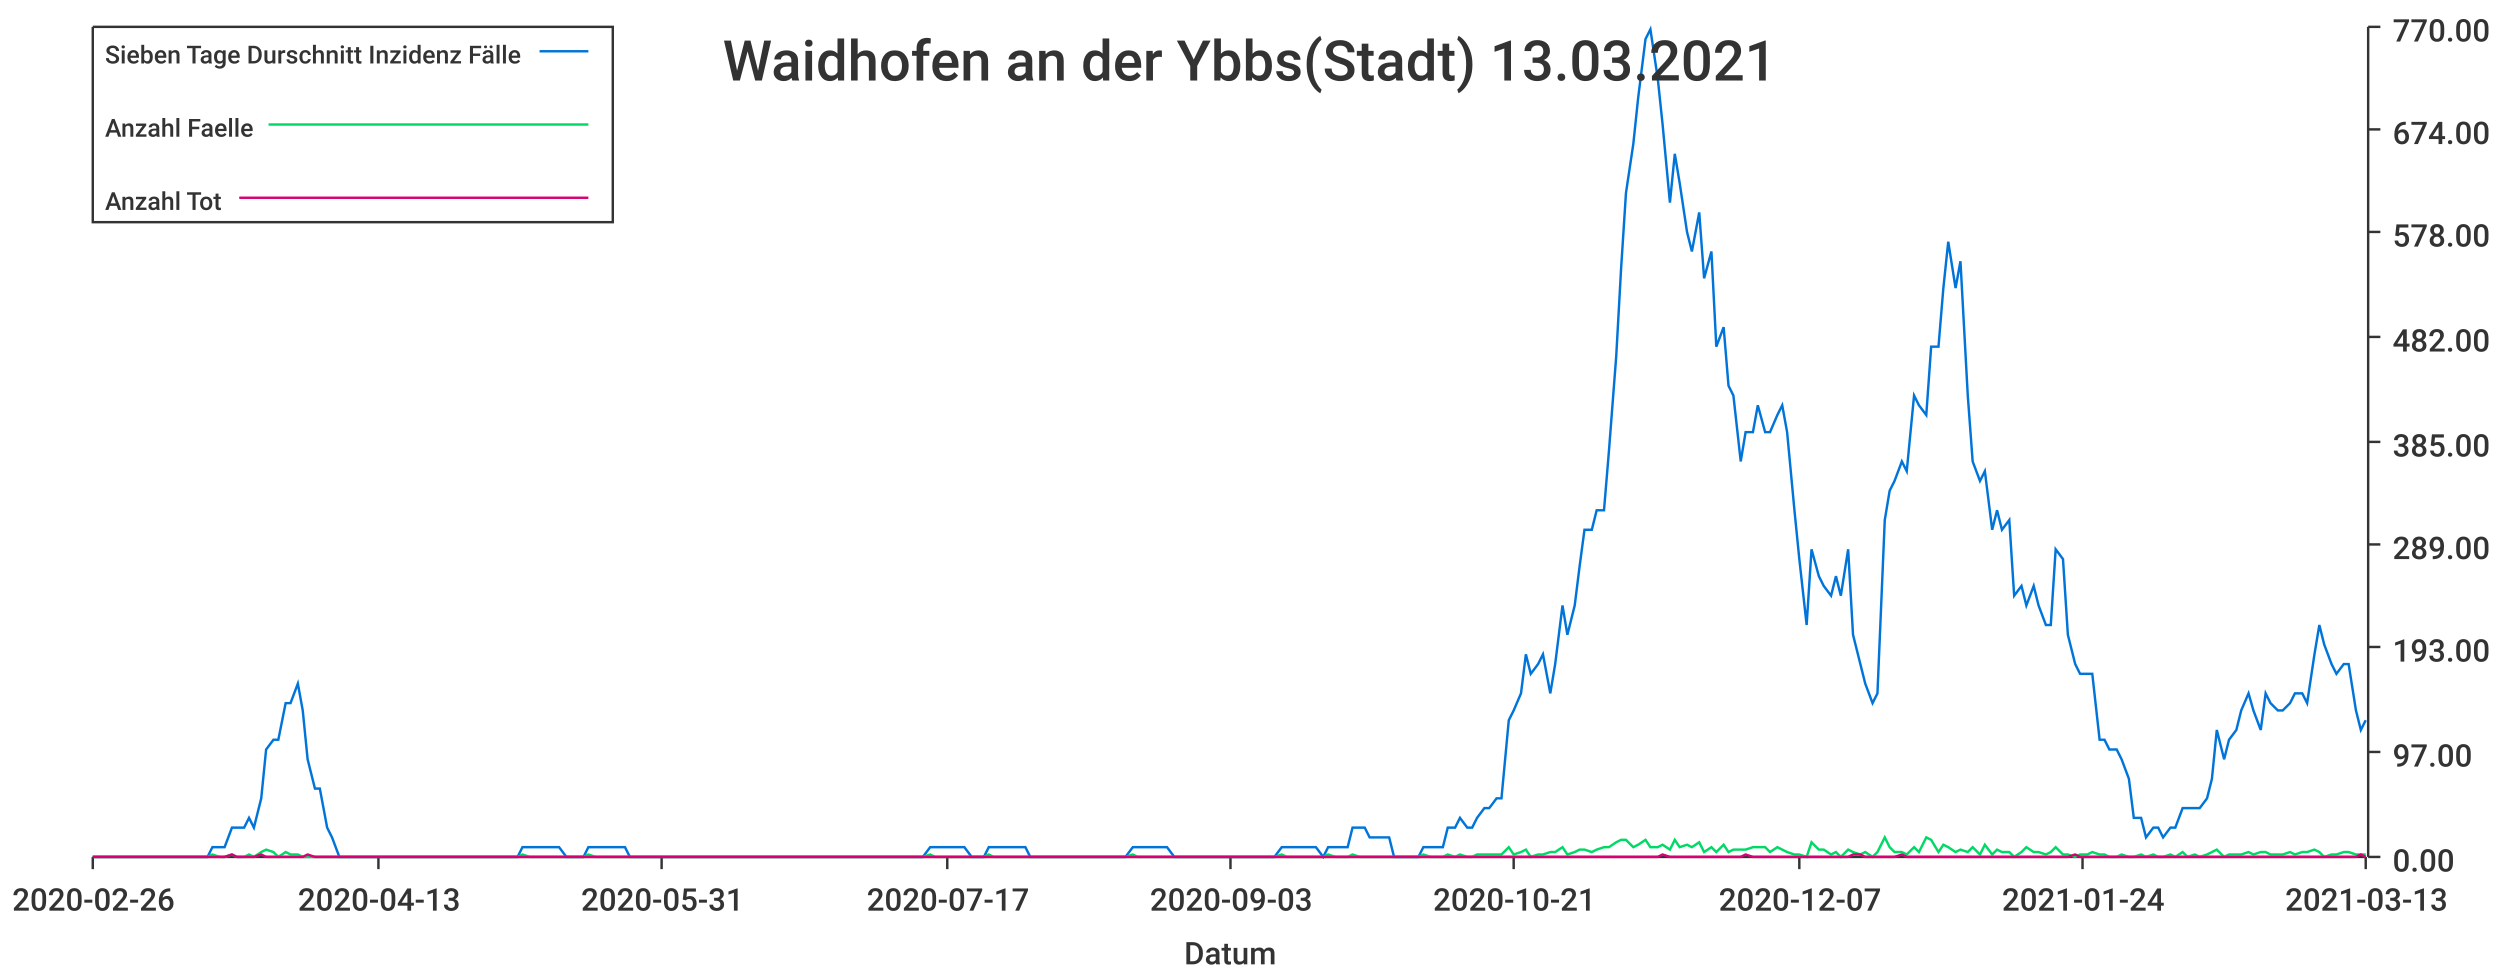
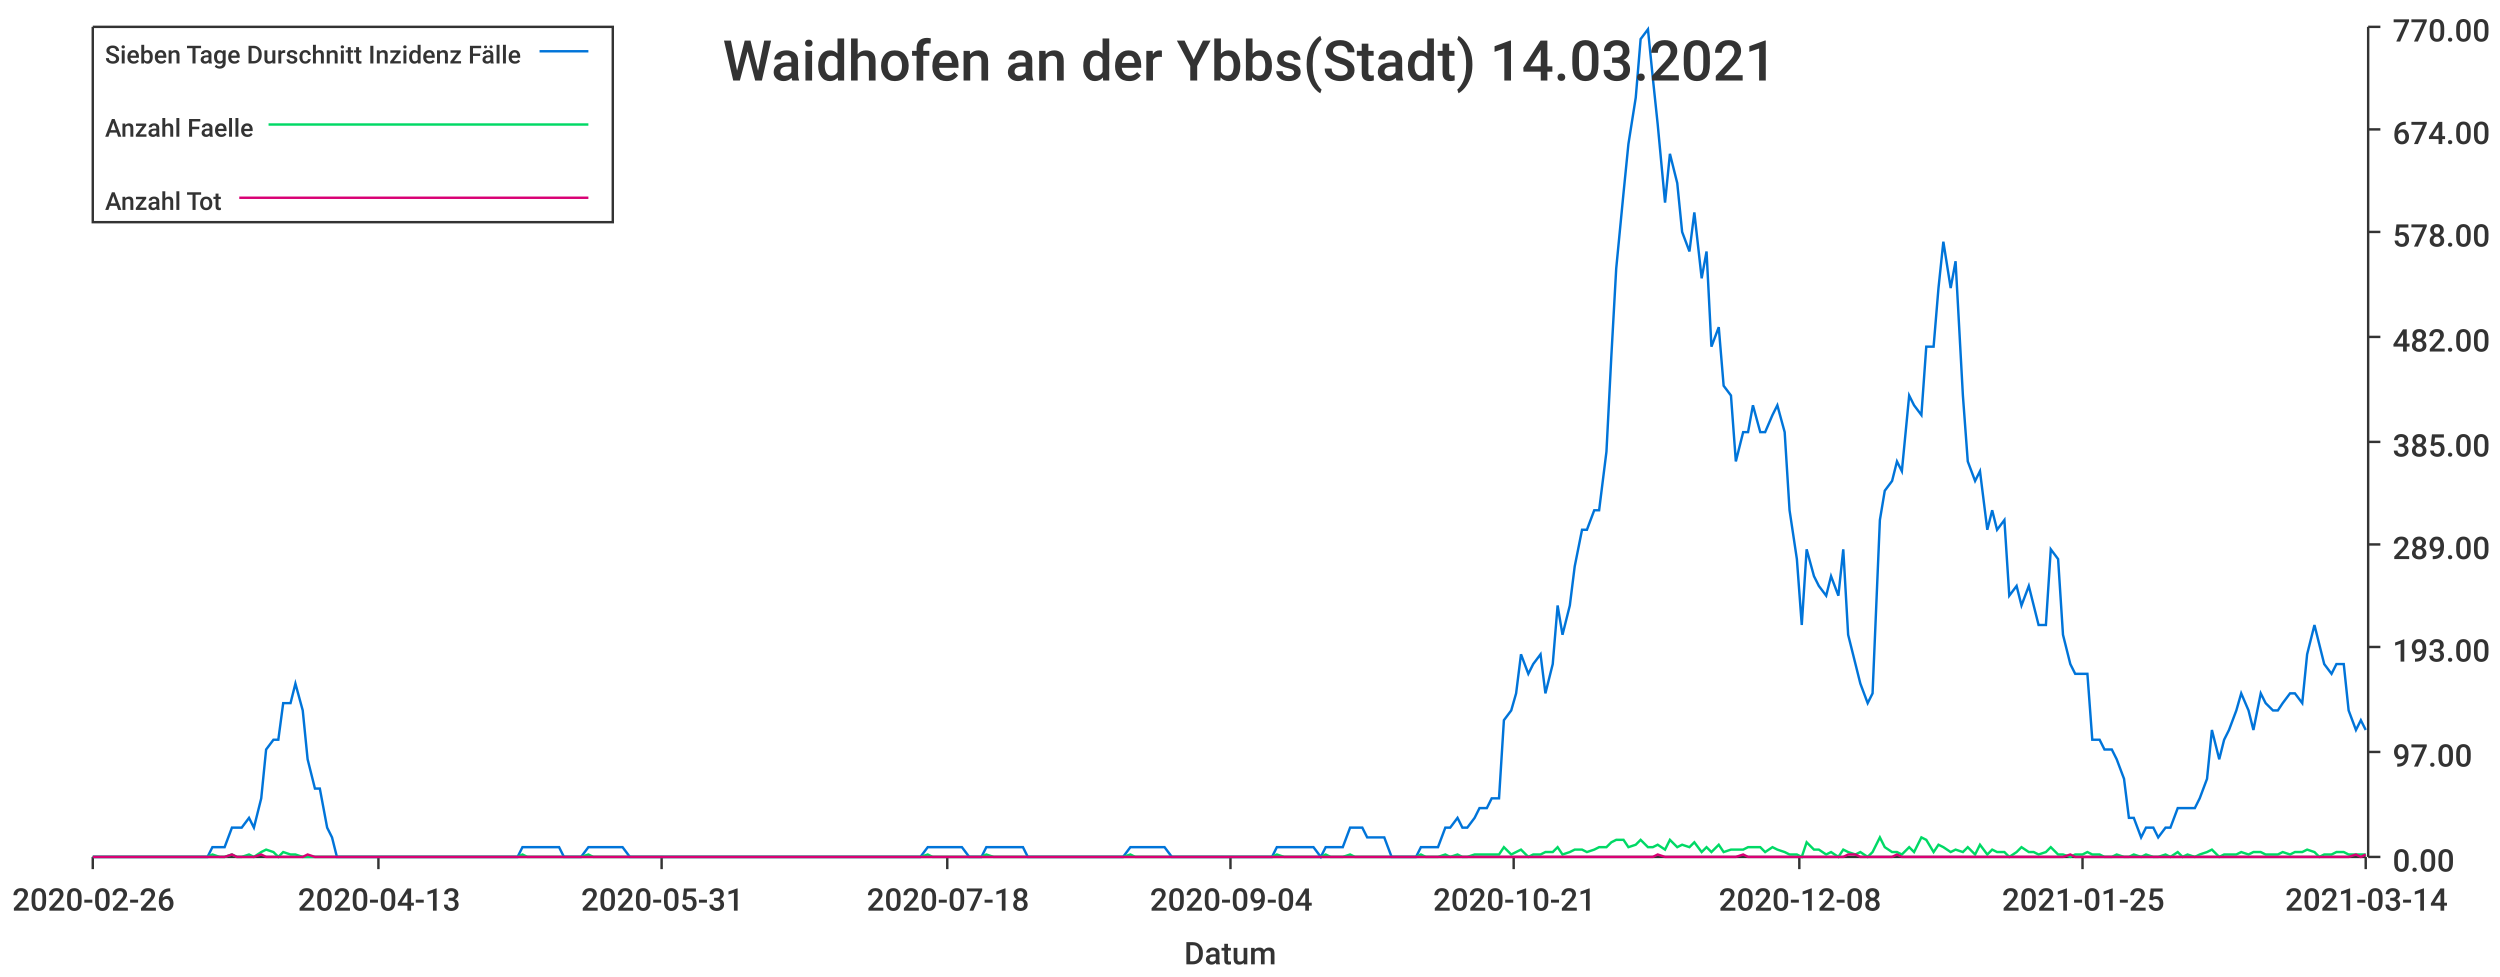
<svg xmlns="http://www.w3.org/2000/svg" width="1024" height="400">\n<path d="M 0 0 L 1024 0 L 1024 400 L 0 400 L 0 0" style="stroke-width:0;stroke:rgba(255,255,255,1.0);fill:rgba(255,255,255,1.0)" />
  <path d="M 38 11 L 969 11 L 969 351 L 38 351 L 38 11" style="stroke-width:0;stroke:rgba(255,255,255,1.0);fill:rgba(255,255,255,1.0)" />
  <path d="M 38 351 L 969 351" style="stroke-width:1;stroke:rgba(51,51,51,1.0);fill:none" />
  <path d="M 38 351 L 38 356" style="stroke-width:1;stroke:rgba(51,51,51,1.0);fill:none" />
  <text x="5" y="373" style="stroke-width:0;stroke:none;fill:rgba(51,51,51,1.0);font-size:12.8px;font-family:'Roboto Medium',sans-serif">2020-02-26</text>
  <path d="M 155 351 L 155 356" style="stroke-width:1;stroke:rgba(51,51,51,1.0);fill:none" />
  <text x="122" y="373" style="stroke-width:0;stroke:none;fill:rgba(51,51,51,1.0);font-size:12.8px;font-family:'Roboto Medium',sans-serif">2020-04-13</text>
  <path d="M 271 351 L 271 356" style="stroke-width:1;stroke:rgba(51,51,51,1.0);fill:none" />
  <text x="238" y="373" style="stroke-width:0;stroke:none;fill:rgba(51,51,51,1.0);font-size:12.8px;font-family:'Roboto Medium',sans-serif">2020-05-31</text>
  <path d="M 388 351 L 388 356" style="stroke-width:1;stroke:rgba(51,51,51,1.0);fill:none" />
-   <text x="355" y="373" style="stroke-width:0;stroke:none;fill:rgba(51,51,51,1.0);font-size:12.8px;font-family:'Roboto Medium',sans-serif">2020-07-17</text>
+   <text x="355" y="373" style="stroke-width:0;stroke:none;fill:rgba(51,51,51,1.0);font-size:12.8px;font-family:'Roboto Medium',sans-serif">2020-07-18</text>
  <path d="M 504 351 L 504 356" style="stroke-width:1;stroke:rgba(51,51,51,1.0);fill:none" />
-   <text x="471" y="373" style="stroke-width:0;stroke:none;fill:rgba(51,51,51,1.0);font-size:12.8px;font-family:'Roboto Medium',sans-serif">2020-09-03</text>
+   <text x="471" y="373" style="stroke-width:0;stroke:none;fill:rgba(51,51,51,1.0);font-size:12.8px;font-family:'Roboto Medium',sans-serif">2020-09-04</text>
  <path d="M 620 351 L 620 356" style="stroke-width:1;stroke:rgba(51,51,51,1.0);fill:none" />
  <text x="587" y="373" style="stroke-width:0;stroke:none;fill:rgba(51,51,51,1.0);font-size:12.8px;font-family:'Roboto Medium',sans-serif">2020-10-21</text>
  <path d="M 737 351 L 737 356" style="stroke-width:1;stroke:rgba(51,51,51,1.0);fill:none" />
-   <text x="704" y="373" style="stroke-width:0;stroke:none;fill:rgba(51,51,51,1.0);font-size:12.8px;font-family:'Roboto Medium',sans-serif">2020-12-07</text>
+   <text x="704" y="373" style="stroke-width:0;stroke:none;fill:rgba(51,51,51,1.0);font-size:12.8px;font-family:'Roboto Medium',sans-serif">2020-12-08</text>
  <path d="M 853 351 L 853 356" style="stroke-width:1;stroke:rgba(51,51,51,1.0);fill:none" />
-   <text x="820" y="373" style="stroke-width:0;stroke:none;fill:rgba(51,51,51,1.0);font-size:12.8px;font-family:'Roboto Medium',sans-serif">2021-01-24</text>
+   <text x="820" y="373" style="stroke-width:0;stroke:none;fill:rgba(51,51,51,1.0);font-size:12.8px;font-family:'Roboto Medium',sans-serif">2021-01-25</text>
  <path d="M 969 351 L 969 356" style="stroke-width:1;stroke:rgba(51,51,51,1.0);fill:none" />
-   <text x="936" y="373" style="stroke-width:0;stroke:none;fill:rgba(51,51,51,1.0);font-size:12.8px;font-family:'Roboto Medium',sans-serif">2021-03-13</text>
+   <text x="936" y="373" style="stroke-width:0;stroke:none;fill:rgba(51,51,51,1.0);font-size:12.8px;font-family:'Roboto Medium',sans-serif">2021-03-14</text>
  <text x="485" y="395" style="stroke-width:0;stroke:none;fill:rgba(51,51,51,1.0);font-size:12.8px;font-family:'Roboto Medium',sans-serif">Datum</text>
  <path d="M 970 351 L 970 11" style="stroke-width:1;stroke:rgba(51,51,51,1.0);fill:none" />
  <path d="M 970 351 L 975 351" style="stroke-width:1;stroke:rgba(51,51,51,1.0);fill:none" />
  <text x="980" y="357" style="stroke-width:0;stroke:none;fill:rgba(51,51,51,1.0);font-size:12.8px;font-family:'Roboto Medium',sans-serif">0.00</text>
  <path d="M 970 308 L 975 308" style="stroke-width:1;stroke:rgba(51,51,51,1.0);fill:none" />
  <text x="980" y="314" style="stroke-width:0;stroke:none;fill:rgba(51,51,51,1.0);font-size:12.8px;font-family:'Roboto Medium',sans-serif">97.00</text>
  <path d="M 970 265 L 975 265" style="stroke-width:1;stroke:rgba(51,51,51,1.0);fill:none" />
  <text x="980" y="271" style="stroke-width:0;stroke:none;fill:rgba(51,51,51,1.0);font-size:12.8px;font-family:'Roboto Medium',sans-serif">193.00</text>
  <path d="M 970 223 L 975 223" style="stroke-width:1;stroke:rgba(51,51,51,1.0);fill:none" />
  <text x="980" y="229" style="stroke-width:0;stroke:none;fill:rgba(51,51,51,1.0);font-size:12.8px;font-family:'Roboto Medium',sans-serif">289.00</text>
  <path d="M 970 181 L 975 181" style="stroke-width:1;stroke:rgba(51,51,51,1.0);fill:none" />
  <text x="980" y="187" style="stroke-width:0;stroke:none;fill:rgba(51,51,51,1.0);font-size:12.8px;font-family:'Roboto Medium',sans-serif">385.00</text>
  <path d="M 970 138 L 975 138" style="stroke-width:1;stroke:rgba(51,51,51,1.0);fill:none" />
  <text x="980" y="144" style="stroke-width:0;stroke:none;fill:rgba(51,51,51,1.0);font-size:12.8px;font-family:'Roboto Medium',sans-serif">482.00</text>
  <path d="M 970 95 L 975 95" style="stroke-width:1;stroke:rgba(51,51,51,1.0);fill:none" />
  <text x="980" y="101" style="stroke-width:0;stroke:none;fill:rgba(51,51,51,1.0);font-size:12.8px;font-family:'Roboto Medium',sans-serif">578.00</text>
  <path d="M 970 53 L 975 53" style="stroke-width:1;stroke:rgba(51,51,51,1.0);fill:none" />
  <text x="980" y="59" style="stroke-width:0;stroke:none;fill:rgba(51,51,51,1.0);font-size:12.8px;font-family:'Roboto Medium',sans-serif">674.00</text>
  <path d="M 970 11 L 975 11" style="stroke-width:1;stroke:rgba(51,51,51,1.0);fill:none" />
  <text x="980" y="17" style="stroke-width:0;stroke:none;fill:rgba(51,51,51,1.0);font-size:12.8px;font-family:'Roboto Medium',sans-serif">770.00</text>
-   <path d="M 38 351 L 41 351 L 43 351 L 46 351 L 48 351 L 51 351 L 53 351 L 56 351 L 58 351 L 60 351 L 63 351 L 65 351 L 68 351 L 70 351 L 73 351 L 75 351 L 78 351 L 80 351 L 82 351 L 85 351 L 87 347 L 90 347 L 92 347 L 95 339 L 97 339 L 100 339 L 102 335 L 104 339 L 107 327 L 109 307 L 112 303 L 114 303 L 117 288 L 119 288 L 122 280 L 124 291 L 126 311 L 129 323 L 131 323 L 134 339 L 136 343 L 139 351 L 141 351 L 144 351 L 146 351 L 148 351 L 151 351 L 153 351 L 156 351 L 158 351 L 161 351 L 163 351 L 166 351 L 168 351 L 170 351 L 173 351 L 175 351 L 178 351 L 180 351 L 183 351 L 185 351 L 188 351 L 190 351 L 192 351 L 195 351 L 197 351 L 200 351 L 202 351 L 205 351 L 207 351 L 210 351 L 212 351 L 214 347 L 217 347 L 219 347 L 222 347 L 224 347 L 227 347 L 229 347 L 232 351 L 234 351 L 236 351 L 239 351 L 241 347 L 244 347 L 246 347 L 249 347 L 251 347 L 254 347 L 256 347 L 258 351 L 261 351 L 263 351 L 266 351 L 268 351 L 271 351 L 273 351 L 276 351 L 278 351 L 280 351 L 283 351 L 285 351 L 288 351 L 290 351 L 293 351 L 295 351 L 298 351 L 300 351 L 302 351 L 305 351 L 307 351 L 310 351 L 312 351 L 315 351 L 317 351 L 320 351 L 322 351 L 324 351 L 327 351 L 329 351 L 332 351 L 334 351 L 337 351 L 339 351 L 342 351 L 344 351 L 346 351 L 349 351 L 351 351 L 354 351 L 356 351 L 359 351 L 361 351 L 363 351 L 366 351 L 368 351 L 371 351 L 373 351 L 376 351 L 378 351 L 381 347 L 383 347 L 385 347 L 388 347 L 390 347 L 393 347 L 395 347 L 398 351 L 400 351 L 403 351 L 405 347 L 407 347 L 410 347 L 412 347 L 415 347 L 417 347 L 420 347 L 422 351 L 425 351 L 427 351 L 429 351 L 432 351 L 434 351 L 437 351 L 439 351 L 442 351 L 444 351 L 447 351 L 449 351 L 451 351 L 454 351 L 456 351 L 459 351 L 461 351 L 464 347 L 466 347 L 469 347 L 471 347 L 473 347 L 476 347 L 478 347 L 481 351 L 483 351 L 486 351 L 488 351 L 491 351 L 493 351 L 495 351 L 498 351 L 500 351 L 503 351 L 505 351 L 508 351 L 510 351 L 513 351 L 515 351 L 517 351 L 520 351 L 522 351 L 525 347 L 527 347 L 530 347 L 532 347 L 535 347 L 537 347 L 539 347 L 542 351 L 544 347 L 547 347 L 549 347 L 552 347 L 554 339 L 557 339 L 559 339 L 561 343 L 564 343 L 566 343 L 569 343 L 571 351 L 574 351 L 576 351 L 579 351 L 581 351 L 583 347 L 586 347 L 588 347 L 591 347 L 593 339 L 596 339 L 598 335 L 601 339 L 603 339 L 605 335 L 608 331 L 610 331 L 613 327 L 615 327 L 618 295 L 620 291 L 623 284 L 625 268 L 627 276 L 630 272 L 632 268 L 635 284 L 637 272 L 640 248 L 642 260 L 645 248 L 647 232 L 649 217 L 652 217 L 654 209 L 657 209 L 659 185 L 662 146 L 664 110 L 666 79 L 669 59 L 671 40 L 674 16 L 676 12 L 679 32 L 681 51 L 684 83 L 686 63 L 688 75 L 691 95 L 693 103 L 696 87 L 698 114 L 701 103 L 703 142 L 706 134 L 708 158 L 710 162 L 713 189 L 715 177 L 718 177 L 720 166 L 723 177 L 725 177 L 728 170 L 730 166 L 732 177 L 735 209 L 737 229 L 740 256 L 742 225 L 745 236 L 747 240 L 750 244 L 752 236 L 754 244 L 757 225 L 759 260 L 762 272 L 764 280 L 767 288 L 769 284 L 772 213 L 774 201 L 776 197 L 779 189 L 781 193 L 784 162 L 786 166 L 789 170 L 791 142 L 794 142 L 796 118 L 798 99 L 801 118 L 803 107 L 806 162 L 808 189 L 811 197 L 813 193 L 816 217 L 818 209 L 820 217 L 823 213 L 825 244 L 828 240 L 830 248 L 833 240 L 835 248 L 838 256 L 840 256 L 842 225 L 845 229 L 847 260 L 850 272 L 852 276 L 855 276 L 857 276 L 860 303 L 862 303 L 864 307 L 867 307 L 869 311 L 872 319 L 874 335 L 877 335 L 879 343 L 882 339 L 884 339 L 886 343 L 889 339 L 891 339 L 894 331 L 896 331 L 899 331 L 901 331 L 904 327 L 906 319 L 908 299 L 911 311 L 913 303 L 916 299 L 918 291 L 921 284 L 923 291 L 926 299 L 928 284 L 930 288 L 933 291 L 935 291 L 938 288 L 940 284 L 943 284 L 945 288 L 948 268 L 950 256 L 952 264 L 955 272 L 957 276 L 960 272 L 962 272 L 965 291 L 967 299 L 969 295" style="stroke-width:1;stroke:rgba(0,116,217,1.0);fill:none" />
-   <path d="M 38 351 L 41 351 L 43 351 L 46 351 L 48 351 L 51 351 L 53 351 L 56 351 L 58 351 L 60 351 L 63 351 L 65 351 L 68 351 L 70 351 L 73 351 L 75 351 L 78 351 L 80 351 L 82 351 L 85 351 L 87 350 L 90 351 L 92 351 L 95 350 L 97 351 L 100 351 L 102 350 L 104 351 L 107 349 L 109 348 L 112 349 L 114 351 L 117 349 L 119 350 L 122 350 L 124 351 L 126 351 L 129 351 L 131 351 L 134 351 L 136 351 L 139 351 L 141 351 L 144 351 L 146 351 L 148 351 L 151 351 L 153 351 L 156 351 L 158 351 L 161 351 L 163 351 L 166 351 L 168 351 L 170 351 L 173 351 L 175 351 L 178 351 L 180 351 L 183 351 L 185 351 L 188 351 L 190 351 L 192 351 L 195 351 L 197 351 L 200 351 L 202 351 L 205 351 L 207 351 L 210 351 L 212 351 L 214 350 L 217 351 L 219 351 L 222 351 L 224 351 L 227 351 L 229 351 L 232 351 L 234 351 L 236 351 L 239 351 L 241 350 L 244 351 L 246 351 L 249 351 L 251 351 L 254 351 L 256 351 L 258 351 L 261 351 L 263 351 L 266 351 L 268 351 L 271 351 L 273 351 L 276 351 L 278 351 L 280 351 L 283 351 L 285 351 L 288 351 L 290 351 L 293 351 L 295 351 L 298 351 L 300 351 L 302 351 L 305 351 L 307 351 L 310 351 L 312 351 L 315 351 L 317 351 L 320 351 L 322 351 L 324 351 L 327 351 L 329 351 L 332 351 L 334 351 L 337 351 L 339 351 L 342 351 L 344 351 L 346 351 L 349 351 L 351 351 L 354 351 L 356 351 L 359 351 L 361 351 L 363 351 L 366 351 L 368 351 L 371 351 L 373 351 L 376 351 L 378 351 L 381 350 L 383 351 L 385 351 L 388 351 L 390 351 L 393 351 L 395 351 L 398 351 L 400 351 L 403 351 L 405 350 L 407 351 L 410 351 L 412 351 L 415 351 L 417 351 L 420 351 L 422 351 L 425 351 L 427 351 L 429 351 L 432 351 L 434 351 L 437 351 L 439 351 L 442 351 L 444 351 L 447 351 L 449 351 L 451 351 L 454 351 L 456 351 L 459 351 L 461 351 L 464 350 L 466 351 L 469 351 L 471 351 L 473 351 L 476 351 L 478 351 L 481 351 L 483 351 L 486 351 L 488 351 L 491 351 L 493 351 L 495 351 L 498 351 L 500 351 L 503 351 L 505 351 L 508 351 L 510 351 L 513 351 L 515 351 L 517 351 L 520 351 L 522 351 L 525 350 L 527 351 L 530 351 L 532 351 L 535 351 L 537 351 L 539 351 L 542 351 L 544 350 L 547 351 L 549 351 L 552 351 L 554 350 L 557 351 L 559 351 L 561 351 L 564 351 L 566 351 L 569 351 L 571 351 L 574 351 L 576 351 L 579 351 L 581 351 L 583 350 L 586 351 L 588 351 L 591 351 L 593 350 L 596 351 L 598 350 L 601 351 L 603 351 L 605 350 L 608 350 L 610 350 L 613 350 L 615 350 L 618 347 L 620 350 L 623 349 L 625 348 L 627 351 L 630 350 L 632 350 L 635 349 L 637 349 L 640 347 L 642 350 L 645 349 L 647 348 L 649 348 L 652 349 L 654 348 L 657 347 L 659 347 L 662 345 L 664 344 L 666 344 L 669 347 L 671 346 L 674 344 L 676 347 L 679 347 L 681 346 L 684 348 L 686 344 L 688 347 L 691 346 L 693 347 L 696 345 L 698 349 L 701 347 L 703 349 L 706 346 L 708 349 L 710 348 L 713 348 L 715 348 L 718 347 L 720 347 L 723 347 L 725 349 L 728 347 L 730 348 L 732 349 L 735 350 L 737 350 L 740 351 L 742 345 L 745 348 L 747 348 L 750 350 L 752 349 L 754 351 L 757 348 L 759 349 L 762 350 L 764 349 L 767 351 L 769 349 L 772 343 L 774 347 L 776 349 L 779 349 L 781 350 L 784 347 L 786 349 L 789 343 L 791 344 L 794 349 L 796 346 L 798 347 L 801 349 L 803 348 L 806 349 L 808 347 L 811 350 L 813 346 L 816 350 L 818 348 L 820 349 L 823 349 L 825 351 L 828 349 L 830 347 L 833 349 L 835 349 L 838 350 L 840 349 L 842 347 L 845 350 L 847 350 L 850 351 L 852 350 L 855 350 L 857 349 L 860 350 L 862 350 L 864 351 L 867 351 L 869 350 L 872 351 L 874 351 L 877 350 L 879 351 L 882 350 L 884 351 L 886 351 L 889 350 L 891 351 L 894 349 L 896 351 L 899 350 L 901 351 L 904 350 L 906 349 L 908 348 L 911 351 L 913 350 L 916 350 L 918 350 L 921 349 L 923 350 L 926 349 L 928 349 L 930 350 L 933 350 L 935 350 L 938 349 L 940 350 L 943 349 L 945 349 L 948 348 L 950 349 L 952 351 L 955 350 L 957 350 L 960 349 L 962 349 L 965 350 L 967 350 L 969 350" style="stroke-width:1;stroke:rgba(0,217,101,1.0);fill:none" />
-   <path d="M 38 351 L 41 351 L 43 351 L 46 351 L 48 351 L 51 351 L 53 351 L 56 351 L 58 351 L 60 351 L 63 351 L 65 351 L 68 351 L 70 351 L 73 351 L 75 351 L 78 351 L 80 351 L 82 351 L 85 351 L 87 351 L 90 351 L 92 351 L 95 350 L 97 351 L 100 351 L 102 351 L 104 351 L 107 350 L 109 351 L 112 351 L 114 351 L 117 351 L 119 351 L 122 351 L 124 351 L 126 350 L 129 351 L 131 351 L 134 351 L 136 351 L 139 351 L 141 351 L 144 351 L 146 351 L 148 351 L 151 351 L 153 351 L 156 351 L 158 351 L 161 351 L 163 351 L 166 351 L 168 351 L 170 351 L 173 351 L 175 351 L 178 351 L 180 351 L 183 351 L 185 351 L 188 351 L 190 351 L 192 351 L 195 351 L 197 351 L 200 351 L 202 351 L 205 351 L 207 351 L 210 351 L 212 351 L 214 351 L 217 351 L 219 351 L 222 351 L 224 351 L 227 351 L 229 351 L 232 351 L 234 351 L 236 351 L 239 351 L 241 351 L 244 351 L 246 351 L 249 351 L 251 351 L 254 351 L 256 351 L 258 351 L 261 351 L 263 351 L 266 351 L 268 351 L 271 351 L 273 351 L 276 351 L 278 351 L 280 351 L 283 351 L 285 351 L 288 351 L 290 351 L 293 351 L 295 351 L 298 351 L 300 351 L 302 351 L 305 351 L 307 351 L 310 351 L 312 351 L 315 351 L 317 351 L 320 351 L 322 351 L 324 351 L 327 351 L 329 351 L 332 351 L 334 351 L 337 351 L 339 351 L 342 351 L 344 351 L 346 351 L 349 351 L 351 351 L 354 351 L 356 351 L 359 351 L 361 351 L 363 351 L 366 351 L 368 351 L 371 351 L 373 351 L 376 351 L 378 351 L 381 351 L 383 351 L 385 351 L 388 351 L 390 351 L 393 351 L 395 351 L 398 351 L 400 351 L 403 351 L 405 351 L 407 351 L 410 351 L 412 351 L 415 351 L 417 351 L 420 351 L 422 351 L 425 351 L 427 351 L 429 351 L 432 351 L 434 351 L 437 351 L 439 351 L 442 351 L 444 351 L 447 351 L 449 351 L 451 351 L 454 351 L 456 351 L 459 351 L 461 351 L 464 351 L 466 351 L 469 351 L 471 351 L 473 351 L 476 351 L 478 351 L 481 351 L 483 351 L 486 351 L 488 351 L 491 351 L 493 351 L 495 351 L 498 351 L 500 351 L 503 351 L 505 351 L 508 351 L 510 351 L 513 351 L 515 351 L 517 351 L 520 351 L 522 351 L 525 351 L 527 351 L 530 351 L 532 351 L 535 351 L 537 351 L 539 351 L 542 351 L 544 351 L 547 351 L 549 351 L 552 351 L 554 351 L 557 351 L 559 351 L 561 351 L 564 351 L 566 351 L 569 351 L 571 351 L 574 351 L 576 351 L 579 351 L 581 351 L 583 351 L 586 351 L 588 351 L 591 351 L 593 351 L 596 351 L 598 351 L 601 351 L 603 351 L 605 351 L 608 351 L 610 351 L 613 351 L 615 351 L 618 351 L 620 351 L 623 351 L 625 351 L 627 351 L 630 351 L 632 351 L 635 351 L 637 351 L 640 351 L 642 351 L 645 351 L 647 351 L 649 351 L 652 351 L 654 351 L 657 351 L 659 351 L 662 351 L 664 351 L 666 351 L 669 351 L 671 351 L 674 351 L 676 351 L 679 351 L 681 350 L 684 351 L 686 351 L 688 351 L 691 351 L 693 351 L 696 351 L 698 351 L 701 351 L 703 351 L 706 351 L 708 351 L 710 351 L 713 351 L 715 350 L 718 351 L 720 351 L 723 351 L 725 351 L 728 351 L 730 351 L 732 351 L 735 351 L 737 351 L 740 351 L 742 351 L 745 351 L 747 351 L 750 351 L 752 351 L 754 351 L 757 351 L 759 350 L 762 350 L 764 351 L 767 351 L 769 351 L 772 351 L 774 351 L 776 351 L 779 350 L 781 351 L 784 351 L 786 351 L 789 351 L 791 351 L 794 351 L 796 351 L 798 351 L 801 351 L 803 351 L 806 351 L 808 351 L 811 351 L 813 351 L 816 351 L 818 351 L 820 351 L 823 351 L 825 351 L 828 351 L 830 351 L 833 351 L 835 351 L 838 351 L 840 351 L 842 351 L 845 351 L 847 351 L 850 350 L 852 351 L 855 351 L 857 351 L 860 351 L 862 351 L 864 351 L 867 351 L 869 351 L 872 351 L 874 351 L 877 351 L 879 351 L 882 351 L 884 351 L 886 351 L 889 351 L 891 351 L 894 351 L 896 351 L 899 351 L 901 351 L 904 351 L 906 351 L 908 351 L 911 351 L 913 351 L 916 351 L 918 351 L 921 351 L 923 351 L 926 351 L 928 351 L 930 351 L 933 351 L 935 351 L 938 351 L 940 351 L 943 351 L 945 351 L 948 351 L 950 351 L 952 351 L 955 351 L 957 351 L 960 351 L 962 351 L 965 351 L 967 350 L 969 351" style="stroke-width:1;stroke:rgba(217,0,116,1.0);fill:none" />
-   <text x="296" y="33" style="stroke-width:0;stroke:none;fill:rgba(51,51,51,1.0);font-size:23.0px;font-family:'Roboto Medium',sans-serif">Waidhofen an der Ybbs(Stadt) 13.03.2021</text>
+   <path d="M 38 351 L 41 351 L 43 351 L 46 351 L 48 351 L 51 351 L 53 351 L 56 351 L 58 351 L 60 351 L 63 351 L 65 351 L 68 351 L 70 351 L 73 351 L 75 351 L 77 351 L 80 351 L 82 351 L 85 351 L 87 347 L 90 347 L 92 347 L 95 339 L 97 339 L 99 339 L 102 335 L 104 339 L 107 327 L 109 307 L 112 303 L 114 303 L 116 288 L 119 288 L 121 280 L 124 291 L 126 311 L 129 323 L 131 323 L 134 339 L 136 343 L 138 351 L 141 351 L 143 351 L 146 351 L 148 351 L 151 351 L 153 351 L 155 351 L 158 351 L 160 351 L 163 351 L 165 351 L 168 351 L 170 351 L 173 351 L 175 351 L 177 351 L 180 351 L 182 351 L 185 351 L 187 351 L 190 351 L 192 351 L 194 351 L 197 351 L 199 351 L 202 351 L 204 351 L 207 351 L 209 351 L 212 351 L 214 347 L 216 347 L 219 347 L 221 347 L 224 347 L 226 347 L 229 347 L 231 351 L 233 351 L 236 351 L 238 351 L 241 347 L 243 347 L 246 347 L 248 347 L 251 347 L 253 347 L 255 347 L 258 351 L 260 351 L 263 351 L 265 351 L 268 351 L 270 351 L 272 351 L 275 351 L 277 351 L 280 351 L 282 351 L 285 351 L 287 351 L 290 351 L 292 351 L 294 351 L 297 351 L 299 351 L 302 351 L 304 351 L 307 351 L 309 351 L 311 351 L 314 351 L 316 351 L 319 351 L 321 351 L 324 351 L 326 351 L 329 351 L 331 351 L 333 351 L 336 351 L 338 351 L 341 351 L 343 351 L 346 351 L 348 351 L 350 351 L 353 351 L 355 351 L 358 351 L 360 351 L 363 351 L 365 351 L 368 351 L 370 351 L 372 351 L 375 351 L 377 351 L 380 347 L 382 347 L 385 347 L 387 347 L 389 347 L 392 347 L 394 347 L 397 351 L 399 351 L 402 351 L 404 347 L 407 347 L 409 347 L 411 347 L 414 347 L 416 347 L 419 347 L 421 351 L 424 351 L 426 351 L 428 351 L 431 351 L 433 351 L 436 351 L 438 351 L 441 351 L 443 351 L 446 351 L 448 351 L 450 351 L 453 351 L 455 351 L 458 351 L 460 351 L 463 347 L 465 347 L 467 347 L 470 347 L 472 347 L 475 347 L 477 347 L 480 351 L 482 351 L 485 351 L 487 351 L 489 351 L 492 351 L 494 351 L 497 351 L 499 351 L 502 351 L 504 351 L 506 351 L 509 351 L 511 351 L 514 351 L 516 351 L 519 351 L 521 351 L 523 347 L 526 347 L 528 347 L 531 347 L 533 347 L 536 347 L 538 347 L 541 351 L 543 347 L 545 347 L 548 347 L 550 347 L 553 339 L 555 339 L 558 339 L 560 343 L 562 343 L 565 343 L 567 343 L 570 351 L 572 351 L 575 351 L 577 351 L 580 351 L 582 347 L 584 347 L 587 347 L 589 347 L 592 339 L 594 339 L 597 335 L 599 339 L 601 339 L 604 335 L 606 331 L 609 331 L 611 327 L 614 327 L 616 295 L 619 291 L 621 284 L 623 268 L 626 276 L 628 272 L 631 268 L 633 284 L 636 272 L 638 248 L 640 260 L 643 248 L 645 232 L 648 217 L 650 217 L 653 209 L 655 209 L 658 185 L 660 146 L 662 110 L 665 79 L 667 59 L 670 40 L 672 16 L 675 12 L 677 32 L 679 51 L 682 83 L 684 63 L 687 75 L 689 95 L 692 103 L 694 87 L 697 114 L 699 103 L 701 142 L 704 134 L 706 158 L 709 162 L 711 189 L 714 177 L 716 177 L 718 166 L 721 177 L 723 177 L 726 170 L 728 166 L 731 177 L 733 209 L 736 229 L 738 256 L 740 225 L 743 236 L 745 240 L 748 244 L 750 236 L 753 244 L 755 225 L 757 260 L 760 272 L 762 280 L 765 288 L 767 284 L 770 213 L 772 201 L 775 197 L 777 189 L 779 193 L 782 162 L 784 166 L 787 170 L 789 142 L 792 142 L 794 118 L 796 99 L 799 118 L 801 107 L 804 162 L 806 189 L 809 197 L 811 193 L 814 217 L 816 209 L 818 217 L 821 213 L 823 244 L 826 240 L 828 248 L 831 240 L 833 248 L 835 256 L 838 256 L 840 225 L 843 229 L 845 260 L 848 272 L 850 276 L 853 276 L 855 276 L 857 303 L 860 303 L 862 307 L 865 307 L 867 311 L 870 319 L 872 335 L 874 335 L 877 343 L 879 339 L 882 339 L 884 343 L 887 339 L 889 339 L 892 331 L 894 331 L 896 331 L 899 331 L 901 327 L 904 319 L 906 299 L 909 311 L 911 303 L 913 299 L 916 291 L 918 284 L 921 291 L 923 299 L 926 284 L 928 288 L 931 291 L 933 291 L 935 288 L 938 284 L 940 284 L 943 288 L 945 268 L 948 256 L 950 264 L 952 272 L 955 276 L 957 272 L 960 272 L 962 291 L 965 299 L 967 295 L 969 299" style="stroke-width:1;stroke:rgba(0,116,217,1.0);fill:none" />
+   <path d="M 38 351 L 41 351 L 43 351 L 46 351 L 48 351 L 51 351 L 53 351 L 56 351 L 58 351 L 60 351 L 63 351 L 65 351 L 68 351 L 70 351 L 73 351 L 75 351 L 77 351 L 80 351 L 82 351 L 85 351 L 87 350 L 90 351 L 92 351 L 95 350 L 97 351 L 99 351 L 102 350 L 104 351 L 107 349 L 109 348 L 112 349 L 114 351 L 116 349 L 119 350 L 121 350 L 124 351 L 126 351 L 129 351 L 131 351 L 134 351 L 136 351 L 138 351 L 141 351 L 143 351 L 146 351 L 148 351 L 151 351 L 153 351 L 155 351 L 158 351 L 160 351 L 163 351 L 165 351 L 168 351 L 170 351 L 173 351 L 175 351 L 177 351 L 180 351 L 182 351 L 185 351 L 187 351 L 190 351 L 192 351 L 194 351 L 197 351 L 199 351 L 202 351 L 204 351 L 207 351 L 209 351 L 212 351 L 214 350 L 216 351 L 219 351 L 221 351 L 224 351 L 226 351 L 229 351 L 231 351 L 233 351 L 236 351 L 238 351 L 241 350 L 243 351 L 246 351 L 248 351 L 251 351 L 253 351 L 255 351 L 258 351 L 260 351 L 263 351 L 265 351 L 268 351 L 270 351 L 272 351 L 275 351 L 277 351 L 280 351 L 282 351 L 285 351 L 287 351 L 290 351 L 292 351 L 294 351 L 297 351 L 299 351 L 302 351 L 304 351 L 307 351 L 309 351 L 311 351 L 314 351 L 316 351 L 319 351 L 321 351 L 324 351 L 326 351 L 329 351 L 331 351 L 333 351 L 336 351 L 338 351 L 341 351 L 343 351 L 346 351 L 348 351 L 350 351 L 353 351 L 355 351 L 358 351 L 360 351 L 363 351 L 365 351 L 368 351 L 370 351 L 372 351 L 375 351 L 377 351 L 380 350 L 382 351 L 385 351 L 387 351 L 389 351 L 392 351 L 394 351 L 397 351 L 399 351 L 402 351 L 404 350 L 407 351 L 409 351 L 411 351 L 414 351 L 416 351 L 419 351 L 421 351 L 424 351 L 426 351 L 428 351 L 431 351 L 433 351 L 436 351 L 438 351 L 441 351 L 443 351 L 446 351 L 448 351 L 450 351 L 453 351 L 455 351 L 458 351 L 460 351 L 463 350 L 465 351 L 467 351 L 470 351 L 472 351 L 475 351 L 477 351 L 480 351 L 482 351 L 485 351 L 487 351 L 489 351 L 492 351 L 494 351 L 497 351 L 499 351 L 502 351 L 504 351 L 506 351 L 509 351 L 511 351 L 514 351 L 516 351 L 519 351 L 521 351 L 523 350 L 526 351 L 528 351 L 531 351 L 533 351 L 536 351 L 538 351 L 541 351 L 543 350 L 545 351 L 548 351 L 550 351 L 553 350 L 555 351 L 558 351 L 560 351 L 562 351 L 565 351 L 567 351 L 570 351 L 572 351 L 575 351 L 577 351 L 580 351 L 582 350 L 584 351 L 587 351 L 589 351 L 592 350 L 594 351 L 597 350 L 599 351 L 601 351 L 604 350 L 606 350 L 609 350 L 611 350 L 614 350 L 616 347 L 619 350 L 621 349 L 623 348 L 626 351 L 628 350 L 631 350 L 633 349 L 636 349 L 638 347 L 640 350 L 643 349 L 645 348 L 648 348 L 650 349 L 653 348 L 655 347 L 658 347 L 660 345 L 662 344 L 665 344 L 667 347 L 670 346 L 672 344 L 675 347 L 677 347 L 679 346 L 682 348 L 684 344 L 687 347 L 689 346 L 692 347 L 694 345 L 697 349 L 699 347 L 701 349 L 704 346 L 706 349 L 709 348 L 711 348 L 714 348 L 716 347 L 718 347 L 721 347 L 723 349 L 726 347 L 728 348 L 731 349 L 733 350 L 736 350 L 738 351 L 740 345 L 743 348 L 745 348 L 748 350 L 750 349 L 753 351 L 755 348 L 757 349 L 760 350 L 762 349 L 765 351 L 767 349 L 770 343 L 772 347 L 775 349 L 777 349 L 779 350 L 782 347 L 784 349 L 787 343 L 789 344 L 792 349 L 794 346 L 796 347 L 799 349 L 801 348 L 804 349 L 806 347 L 809 350 L 811 346 L 814 350 L 816 348 L 818 349 L 821 349 L 823 351 L 826 349 L 828 347 L 831 349 L 833 349 L 835 350 L 838 349 L 840 347 L 843 350 L 845 350 L 848 351 L 850 350 L 853 350 L 855 349 L 857 350 L 860 350 L 862 351 L 865 351 L 867 350 L 870 351 L 872 351 L 874 350 L 877 351 L 879 350 L 882 351 L 884 351 L 887 350 L 889 351 L 892 349 L 894 351 L 896 350 L 899 351 L 901 350 L 904 349 L 906 348 L 909 351 L 911 350 L 913 350 L 916 350 L 918 349 L 921 350 L 923 349 L 926 349 L 928 350 L 931 350 L 933 350 L 935 349 L 938 350 L 940 349 L 943 349 L 945 348 L 948 349 L 950 351 L 952 350 L 955 350 L 957 349 L 960 349 L 962 350 L 965 350 L 967 350 L 969 350" style="stroke-width:1;stroke:rgba(0,217,101,1.0);fill:none" />
+   <path d="M 38 351 L 41 351 L 43 351 L 46 351 L 48 351 L 51 351 L 53 351 L 56 351 L 58 351 L 60 351 L 63 351 L 65 351 L 68 351 L 70 351 L 73 351 L 75 351 L 77 351 L 80 351 L 82 351 L 85 351 L 87 351 L 90 351 L 92 351 L 95 350 L 97 351 L 99 351 L 102 351 L 104 351 L 107 350 L 109 351 L 112 351 L 114 351 L 116 351 L 119 351 L 121 351 L 124 351 L 126 350 L 129 351 L 131 351 L 134 351 L 136 351 L 138 351 L 141 351 L 143 351 L 146 351 L 148 351 L 151 351 L 153 351 L 155 351 L 158 351 L 160 351 L 163 351 L 165 351 L 168 351 L 170 351 L 173 351 L 175 351 L 177 351 L 180 351 L 182 351 L 185 351 L 187 351 L 190 351 L 192 351 L 194 351 L 197 351 L 199 351 L 202 351 L 204 351 L 207 351 L 209 351 L 212 351 L 214 351 L 216 351 L 219 351 L 221 351 L 224 351 L 226 351 L 229 351 L 231 351 L 233 351 L 236 351 L 238 351 L 241 351 L 243 351 L 246 351 L 248 351 L 251 351 L 253 351 L 255 351 L 258 351 L 260 351 L 263 351 L 265 351 L 268 351 L 270 351 L 272 351 L 275 351 L 277 351 L 280 351 L 282 351 L 285 351 L 287 351 L 290 351 L 292 351 L 294 351 L 297 351 L 299 351 L 302 351 L 304 351 L 307 351 L 309 351 L 311 351 L 314 351 L 316 351 L 319 351 L 321 351 L 324 351 L 326 351 L 329 351 L 331 351 L 333 351 L 336 351 L 338 351 L 341 351 L 343 351 L 346 351 L 348 351 L 350 351 L 353 351 L 355 351 L 358 351 L 360 351 L 363 351 L 365 351 L 368 351 L 370 351 L 372 351 L 375 351 L 377 351 L 380 351 L 382 351 L 385 351 L 387 351 L 389 351 L 392 351 L 394 351 L 397 351 L 399 351 L 402 351 L 404 351 L 407 351 L 409 351 L 411 351 L 414 351 L 416 351 L 419 351 L 421 351 L 424 351 L 426 351 L 428 351 L 431 351 L 433 351 L 436 351 L 438 351 L 441 351 L 443 351 L 446 351 L 448 351 L 450 351 L 453 351 L 455 351 L 458 351 L 460 351 L 463 351 L 465 351 L 467 351 L 470 351 L 472 351 L 475 351 L 477 351 L 480 351 L 482 351 L 485 351 L 487 351 L 489 351 L 492 351 L 494 351 L 497 351 L 499 351 L 502 351 L 504 351 L 506 351 L 509 351 L 511 351 L 514 351 L 516 351 L 519 351 L 521 351 L 523 351 L 526 351 L 528 351 L 531 351 L 533 351 L 536 351 L 538 351 L 541 351 L 543 351 L 545 351 L 548 351 L 550 351 L 553 351 L 555 351 L 558 351 L 560 351 L 562 351 L 565 351 L 567 351 L 570 351 L 572 351 L 575 351 L 577 351 L 580 351 L 582 351 L 584 351 L 587 351 L 589 351 L 592 351 L 594 351 L 597 351 L 599 351 L 601 351 L 604 351 L 606 351 L 609 351 L 611 351 L 614 351 L 616 351 L 619 351 L 621 351 L 623 351 L 626 351 L 628 351 L 631 351 L 633 351 L 636 351 L 638 351 L 640 351 L 643 351 L 645 351 L 648 351 L 650 351 L 653 351 L 655 351 L 658 351 L 660 351 L 662 351 L 665 351 L 667 351 L 670 351 L 672 351 L 675 351 L 677 351 L 679 350 L 682 351 L 684 351 L 687 351 L 689 351 L 692 351 L 694 351 L 697 351 L 699 351 L 701 351 L 704 351 L 706 351 L 709 351 L 711 351 L 714 350 L 716 351 L 718 351 L 721 351 L 723 351 L 726 351 L 728 351 L 731 351 L 733 351 L 736 351 L 738 351 L 740 351 L 743 351 L 745 351 L 748 351 L 750 351 L 753 351 L 755 351 L 757 350 L 760 350 L 762 351 L 765 351 L 767 351 L 770 351 L 772 351 L 775 351 L 777 350 L 779 351 L 782 351 L 784 351 L 787 351 L 789 351 L 792 351 L 794 351 L 796 351 L 799 351 L 801 351 L 804 351 L 806 351 L 809 351 L 811 351 L 814 351 L 816 351 L 818 351 L 821 351 L 823 351 L 826 351 L 828 351 L 831 351 L 833 351 L 835 351 L 838 351 L 840 351 L 843 351 L 845 351 L 848 350 L 850 351 L 853 351 L 855 351 L 857 351 L 860 351 L 862 351 L 865 351 L 867 351 L 870 351 L 872 351 L 874 351 L 877 351 L 879 351 L 882 351 L 884 351 L 887 351 L 889 351 L 892 351 L 894 351 L 896 351 L 899 351 L 901 351 L 904 351 L 906 351 L 909 351 L 911 351 L 913 351 L 916 351 L 918 351 L 921 351 L 923 351 L 926 351 L 928 351 L 931 351 L 933 351 L 935 351 L 938 351 L 940 351 L 943 351 L 945 351 L 948 351 L 950 351 L 952 351 L 955 351 L 957 351 L 960 351 L 962 351 L 965 350 L 967 351 L 969 350" style="stroke-width:1;stroke:rgba(217,0,116,1.0);fill:none" />
+   <text x="296" y="33" style="stroke-width:0;stroke:none;fill:rgba(51,51,51,1.0);font-size:23.0px;font-family:'Roboto Medium',sans-serif">Waidhofen an der Ybbs(Stadt) 14.03.2021</text>
  <path d="M 38 11 L 251 11 L 251 91 L 38 91 L 38 11" style="stroke-width:1;stroke:rgba(51,51,51,1.0);fill:rgba(255,255,255,1.0)" />
  <text x="43" y="26" style="stroke-width:0;stroke:none;fill:rgba(51,51,51,1.0);font-size:10.2px;font-family:'Roboto Medium',sans-serif">Sieben Tage Durschnitt Inzidenz Fälle</text>
  <path d="M 221 21 L 241 21" style="stroke-width:1;stroke:rgba(0,116,217,1.0);fill:none" />
  <text x="43" y="56" style="stroke-width:0;stroke:none;fill:rgba(51,51,51,1.0);font-size:10.2px;font-family:'Roboto Medium',sans-serif">Anzahl Faelle</text>
  <path d="M 110 51 L 241 51" style="stroke-width:1;stroke:rgba(0,217,101,1.0);fill:none" />
  <text x="43" y="86" style="stroke-width:0;stroke:none;fill:rgba(51,51,51,1.0);font-size:10.2px;font-family:'Roboto Medium',sans-serif">Anzahl Tot</text>
  <path d="M 98 81 L 241 81" style="stroke-width:1;stroke:rgba(217,0,116,1.0);fill:none" />
</svg>
